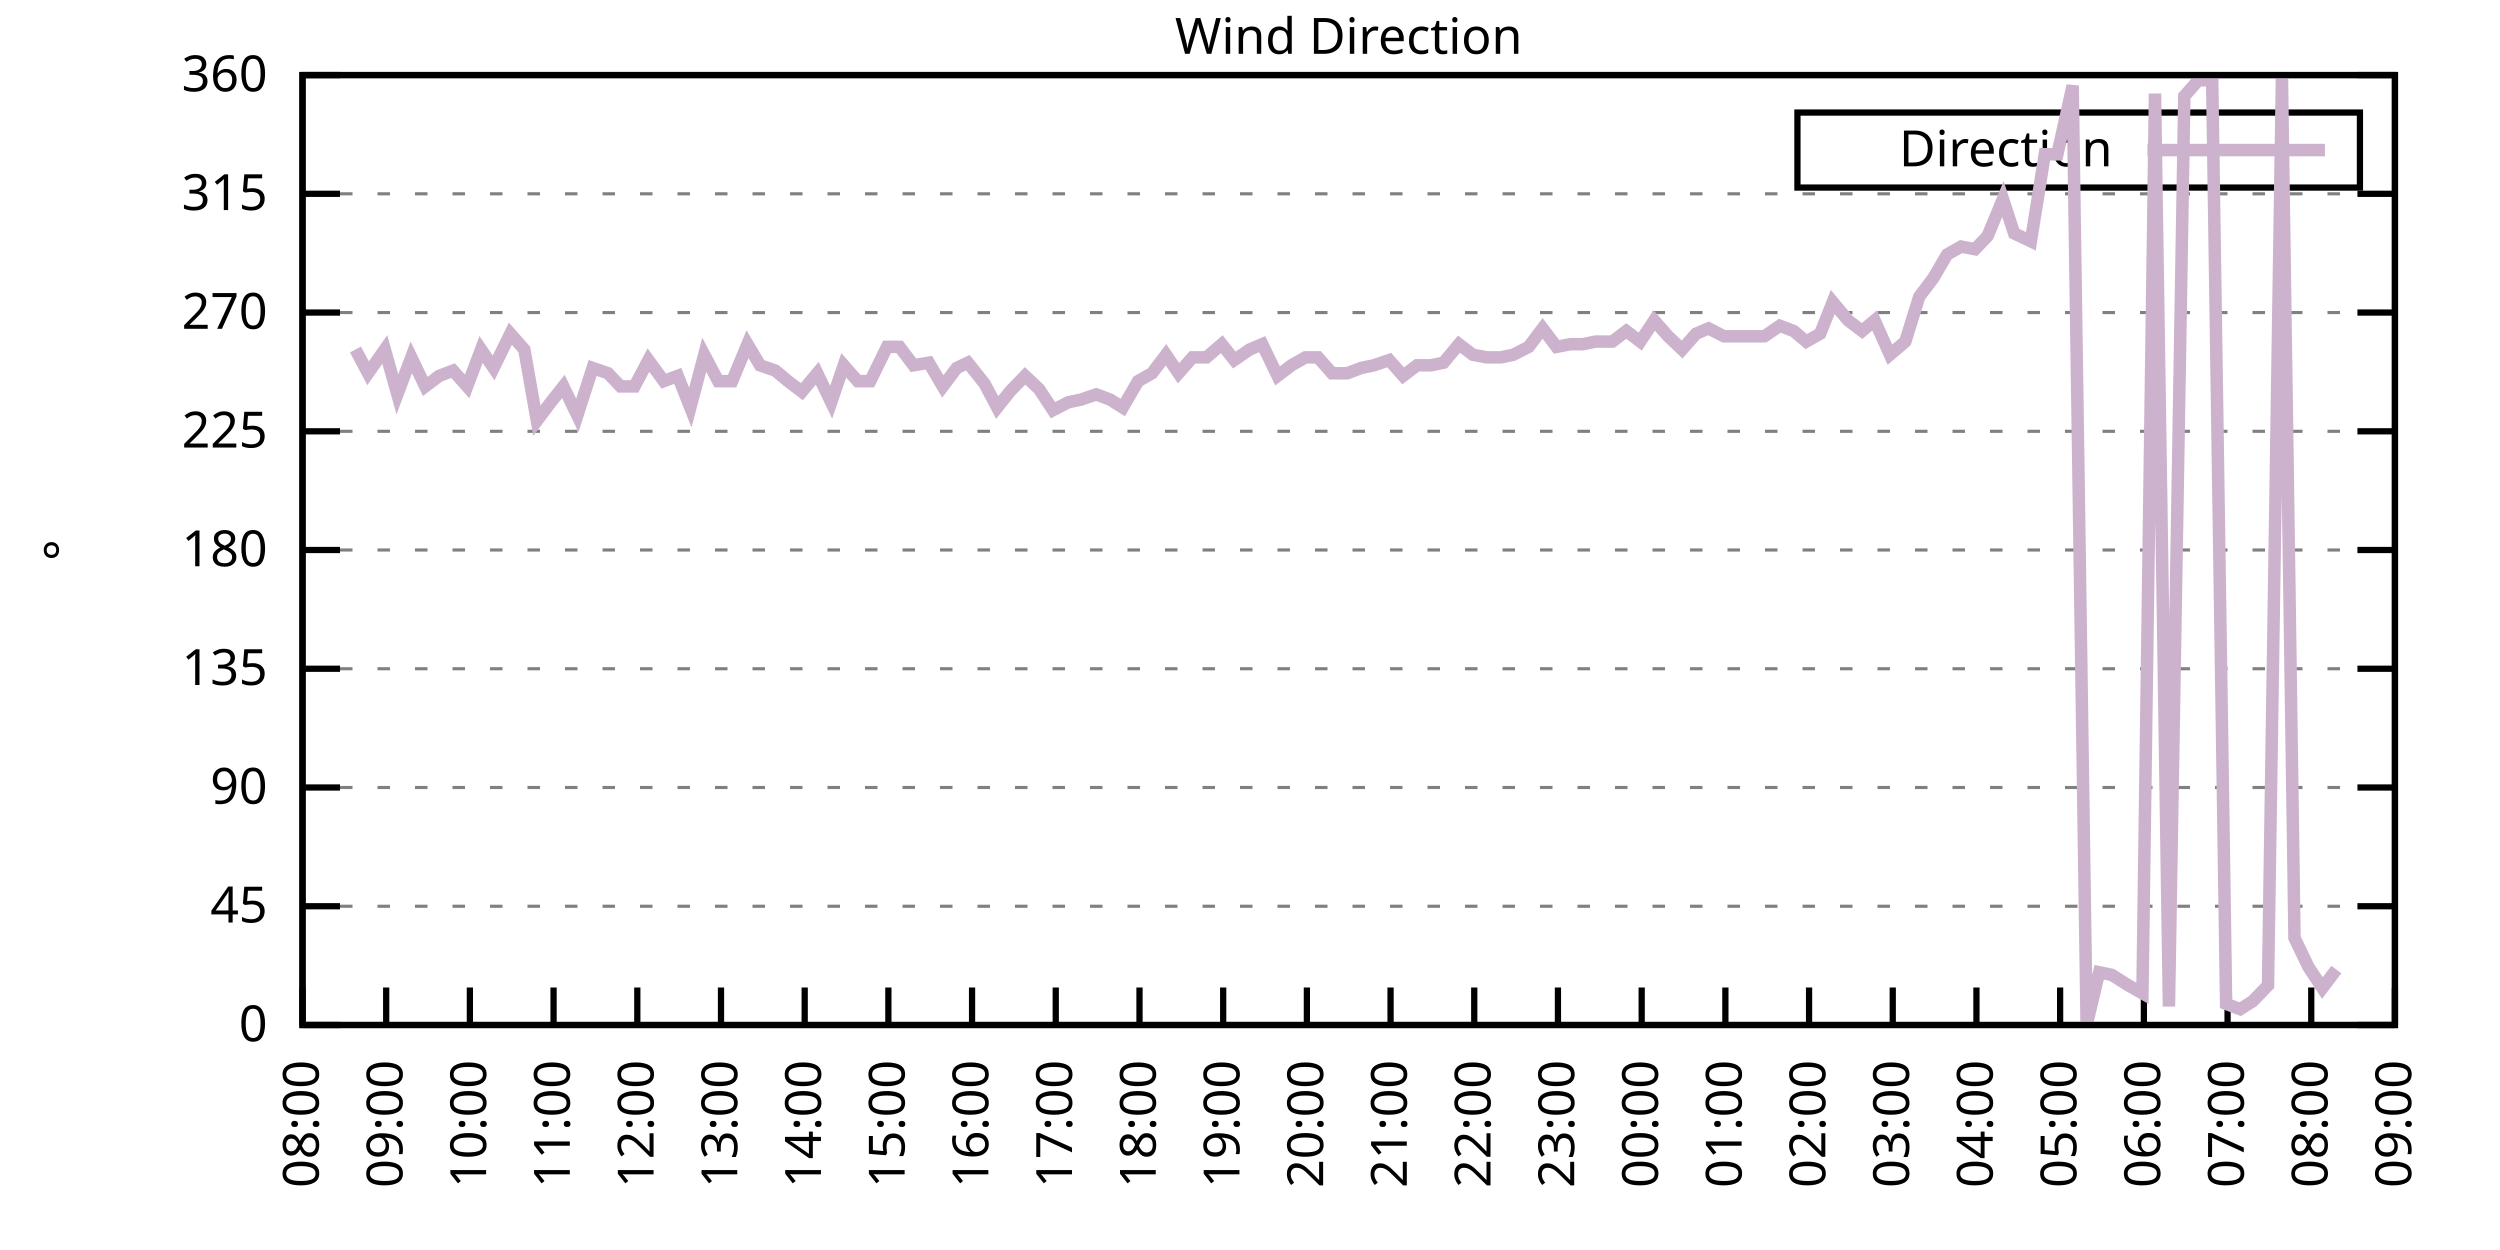
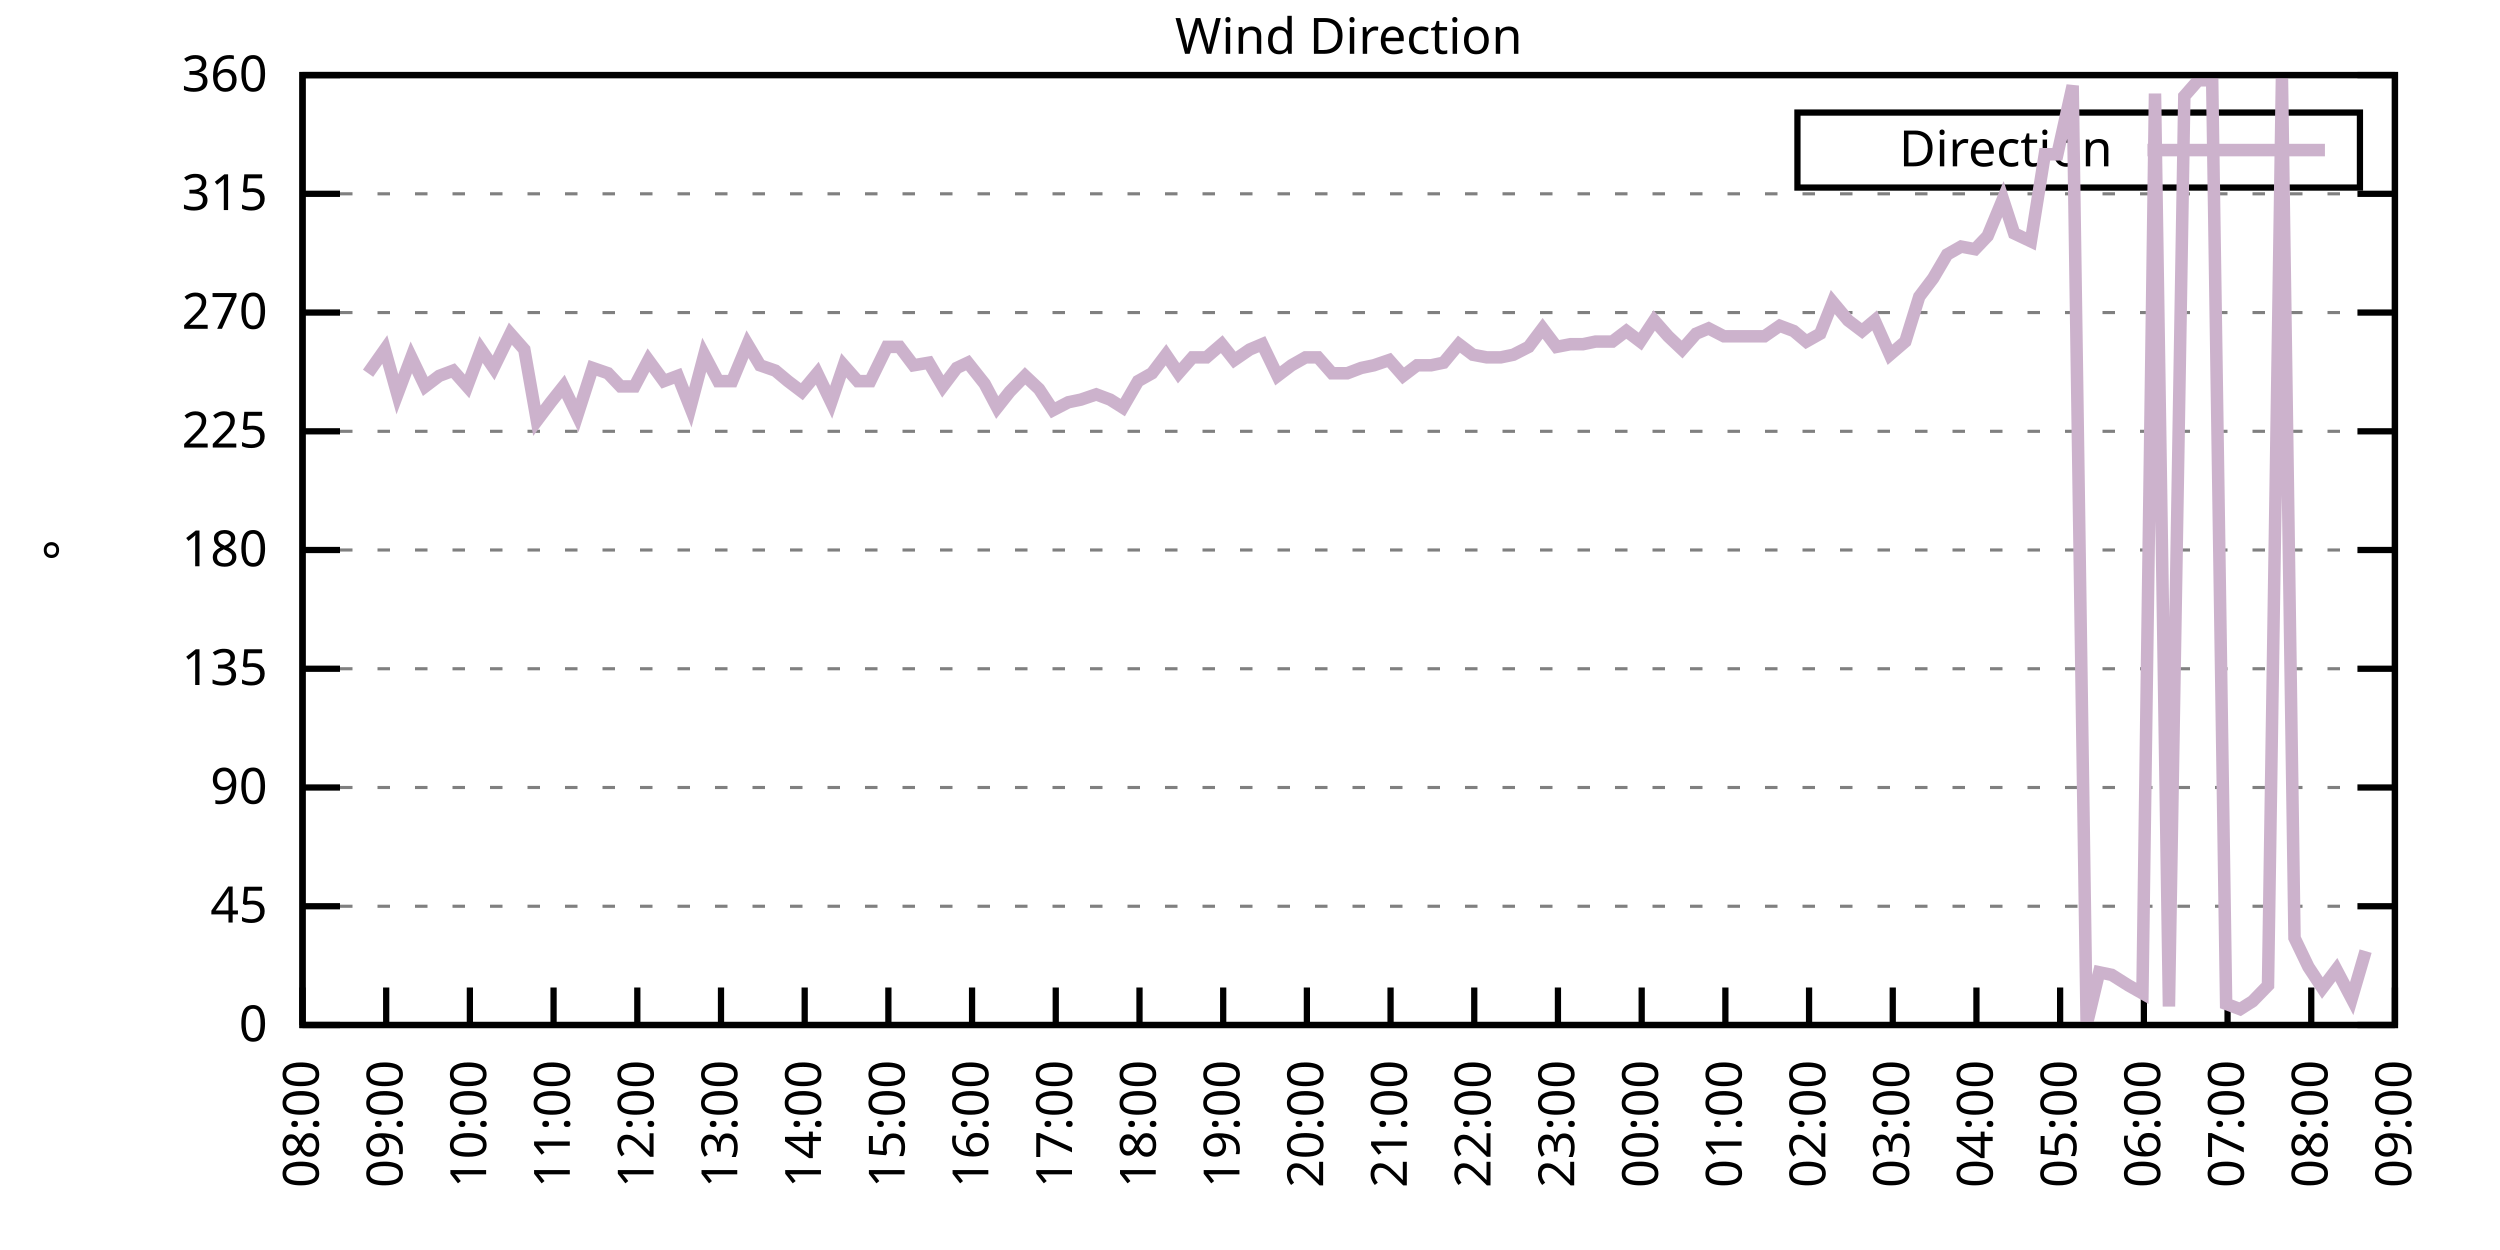
<svg xmlns="http://www.w3.org/2000/svg" xmlns:xlink="http://www.w3.org/1999/xlink" width="400" height="200" viewBox="0 0 400 200">
  <g id="gnuplot_canvas">
    <rect x="0" y="0" width="400" height="200" fill="none" />
    <defs>
      <circle id="gpDot" r="0.5" stroke-width="0.5" stroke="currentColor" />
      <path id="gpPt0" stroke-width="0.333" stroke="currentColor" d="M-1,0 h2 M0,-1 v2" />
      <path id="gpPt1" stroke-width="0.333" stroke="currentColor" d="M-1,-1 L1,1 M1,-1 L-1,1" />
      <path id="gpPt2" stroke-width="0.333" stroke="currentColor" d="M-1,0 L1,0 M0,-1 L0,1 M-1,-1 L1,1 M-1,1 L1,-1" />
      <rect id="gpPt3" stroke-width="0.333" stroke="currentColor" x="-1" y="-1" width="2" height="2" />
      <rect id="gpPt4" stroke-width="0.333" stroke="currentColor" fill="currentColor" x="-1" y="-1" width="2" height="2" />
      <circle id="gpPt5" stroke-width="0.333" stroke="currentColor" cx="0" cy="0" r="1" />
      <use xlink:href="#gpPt5" id="gpPt6" fill="currentColor" stroke="none" />
      <path id="gpPt7" stroke-width="0.333" stroke="currentColor" d="M0,-1.33 L-1.33,0.67 L1.33,0.67 z" />
      <use xlink:href="#gpPt7" id="gpPt8" fill="currentColor" stroke="none" />
      <use xlink:href="#gpPt7" id="gpPt9" stroke="currentColor" transform="rotate(180)" />
      <use xlink:href="#gpPt9" id="gpPt10" fill="currentColor" stroke="none" />
      <use xlink:href="#gpPt3" id="gpPt11" stroke="currentColor" transform="rotate(45)" />
      <use xlink:href="#gpPt11" id="gpPt12" fill="currentColor" stroke="none" />
      <path id="gpPt13" stroke-width="0.333" stroke="currentColor" d="M0,1.330 L1.265,0.411 L0.782,-1.067 L-0.782,-1.076 L-1.265,0.411 z" />
      <use xlink:href="#gpPt13" id="gpPt14" fill="currentColor" stroke="none" />
      <filter id="textbox" filterUnits="objectBoundingBox" x="0" y="0" height="1" width="1">
        <feFlood flood-color="white" flood-opacity="1" result="bgnd" />
        <feComposite in="SourceGraphic" in2="bgnd" operator="atop" />
      </filter>
      <filter id="greybox" filterUnits="objectBoundingBox" x="0" y="0" height="1" width="1">
        <feFlood flood-color="lightgrey" flood-opacity="1" result="grey" />
        <feComposite in="SourceGraphic" in2="grey" operator="atop" />
      </filter>
    </defs>
    <g fill="none" color="white" stroke="currentColor" stroke-width="1.00" stroke-linecap="butt" stroke-linejoin="miter">
</g>
    <g fill="none" color="black" stroke="currentColor" stroke-width="1.00" stroke-linecap="butt" stroke-linejoin="miter">
      <g stroke="none" shape-rendering="crispEdges">
        <polygon fill="rgb(255, 255, 255)" points="48.40,164.00 383.18,164.00 383.18,12.02 48.40,12.02 " />
      </g>
    </g>
    <g fill="none" color="black" stroke="currentColor" stroke-width="1.00" stroke-linecap="butt" stroke-linejoin="miter">
</g>
    <g fill="none" color="black" stroke="black" stroke-width="0.50" stroke-linecap="butt" stroke-linejoin="miter">
</g>
    <g fill="none" color="gray" stroke="currentColor" stroke-width="0.50" stroke-linecap="butt" stroke-linejoin="miter">
      <path stroke="gray" stroke-dasharray="2,4" class="gridline" d="M48.40,164.00 L383.19,164.00  " />
    </g>
    <g fill="none" color="gray" stroke="gray" stroke-width="1.00" stroke-linecap="butt" stroke-linejoin="miter">
</g>
    <g fill="none" color="black" stroke="currentColor" stroke-width="1.00" stroke-linecap="butt" stroke-linejoin="miter">
      <path stroke="black" d="M48.40,164.00 L54.40,164.00 M383.19,164.00 L377.19,164.00  " />
      <g transform="translate(42.80,166.60)" stroke="none" fill="black" font-family="Sans" font-size="8.00" text-anchor="end">
        <text>
          <tspan font-family="Sans"> 0</tspan>
        </text>
      </g>
    </g>
    <g fill="none" color="black" stroke="currentColor" stroke-width="1.00" stroke-linecap="butt" stroke-linejoin="miter">
</g>
    <g fill="none" color="black" stroke="black" stroke-width="0.50" stroke-linecap="butt" stroke-linejoin="miter">
</g>
    <g fill="none" color="gray" stroke="currentColor" stroke-width="0.50" stroke-linecap="butt" stroke-linejoin="miter">
      <path stroke="gray" stroke-dasharray="2,4" class="gridline" d="M48.40,145.00 L383.19,145.00  " />
    </g>
    <g fill="none" color="gray" stroke="gray" stroke-width="1.00" stroke-linecap="butt" stroke-linejoin="miter">
</g>
    <g fill="none" color="black" stroke="currentColor" stroke-width="1.00" stroke-linecap="butt" stroke-linejoin="miter">
      <path stroke="black" d="M48.40,145.00 L54.40,145.00 M383.19,145.00 L377.19,145.00  " />
      <g transform="translate(42.80,147.60)" stroke="none" fill="black" font-family="Sans" font-size="8.00" text-anchor="end">
        <text>
          <tspan font-family="Sans"> 45</tspan>
        </text>
      </g>
    </g>
    <g fill="none" color="black" stroke="currentColor" stroke-width="1.00" stroke-linecap="butt" stroke-linejoin="miter">
</g>
    <g fill="none" color="black" stroke="black" stroke-width="0.50" stroke-linecap="butt" stroke-linejoin="miter">
</g>
    <g fill="none" color="gray" stroke="currentColor" stroke-width="0.50" stroke-linecap="butt" stroke-linejoin="miter">
      <path stroke="gray" stroke-dasharray="2,4" class="gridline" d="M48.40,126.00 L383.19,126.00  " />
    </g>
    <g fill="none" color="gray" stroke="gray" stroke-width="1.00" stroke-linecap="butt" stroke-linejoin="miter">
</g>
    <g fill="none" color="black" stroke="currentColor" stroke-width="1.00" stroke-linecap="butt" stroke-linejoin="miter">
      <path stroke="black" d="M48.40,126.00 L54.40,126.00 M383.19,126.00 L377.19,126.00  " />
      <g transform="translate(42.80,128.60)" stroke="none" fill="black" font-family="Sans" font-size="8.00" text-anchor="end">
        <text>
          <tspan font-family="Sans"> 90</tspan>
        </text>
      </g>
    </g>
    <g fill="none" color="black" stroke="currentColor" stroke-width="1.00" stroke-linecap="butt" stroke-linejoin="miter">
</g>
    <g fill="none" color="black" stroke="black" stroke-width="0.50" stroke-linecap="butt" stroke-linejoin="miter">
</g>
    <g fill="none" color="gray" stroke="currentColor" stroke-width="0.50" stroke-linecap="butt" stroke-linejoin="miter">
      <path stroke="gray" stroke-dasharray="2,4" class="gridline" d="M48.40,107.00 L383.19,107.00  " />
    </g>
    <g fill="none" color="gray" stroke="gray" stroke-width="1.00" stroke-linecap="butt" stroke-linejoin="miter">
</g>
    <g fill="none" color="black" stroke="currentColor" stroke-width="1.00" stroke-linecap="butt" stroke-linejoin="miter">
      <path stroke="black" d="M48.40,107.00 L54.40,107.00 M383.19,107.00 L377.19,107.00  " />
      <g transform="translate(42.80,109.60)" stroke="none" fill="black" font-family="Sans" font-size="8.00" text-anchor="end">
        <text>
          <tspan font-family="Sans"> 135</tspan>
        </text>
      </g>
    </g>
    <g fill="none" color="black" stroke="currentColor" stroke-width="1.00" stroke-linecap="butt" stroke-linejoin="miter">
</g>
    <g fill="none" color="black" stroke="black" stroke-width="0.50" stroke-linecap="butt" stroke-linejoin="miter">
</g>
    <g fill="none" color="gray" stroke="currentColor" stroke-width="0.50" stroke-linecap="butt" stroke-linejoin="miter">
      <path stroke="gray" stroke-dasharray="2,4" class="gridline" d="M48.40,88.00 L383.19,88.00  " />
    </g>
    <g fill="none" color="gray" stroke="gray" stroke-width="1.00" stroke-linecap="butt" stroke-linejoin="miter">
</g>
    <g fill="none" color="black" stroke="currentColor" stroke-width="1.00" stroke-linecap="butt" stroke-linejoin="miter">
      <path stroke="black" d="M48.40,88.00 L54.40,88.00 M383.19,88.00 L377.19,88.00  " />
      <g transform="translate(42.80,90.60)" stroke="none" fill="black" font-family="Sans" font-size="8.00" text-anchor="end">
        <text>
          <tspan font-family="Sans"> 180</tspan>
        </text>
      </g>
    </g>
    <g fill="none" color="black" stroke="currentColor" stroke-width="1.00" stroke-linecap="butt" stroke-linejoin="miter">
</g>
    <g fill="none" color="black" stroke="black" stroke-width="0.50" stroke-linecap="butt" stroke-linejoin="miter">
</g>
    <g fill="none" color="gray" stroke="currentColor" stroke-width="0.50" stroke-linecap="butt" stroke-linejoin="miter">
      <path stroke="gray" stroke-dasharray="2,4" class="gridline" d="M48.40,69.01 L383.19,69.01  " />
    </g>
    <g fill="none" color="gray" stroke="gray" stroke-width="1.00" stroke-linecap="butt" stroke-linejoin="miter">
</g>
    <g fill="none" color="black" stroke="currentColor" stroke-width="1.00" stroke-linecap="butt" stroke-linejoin="miter">
      <path stroke="black" d="M48.40,69.01 L54.40,69.01 M383.19,69.01 L377.19,69.01  " />
      <g transform="translate(42.80,71.61)" stroke="none" fill="black" font-family="Sans" font-size="8.00" text-anchor="end">
        <text>
          <tspan font-family="Sans"> 225</tspan>
        </text>
      </g>
    </g>
    <g fill="none" color="black" stroke="currentColor" stroke-width="1.00" stroke-linecap="butt" stroke-linejoin="miter">
</g>
    <g fill="none" color="black" stroke="black" stroke-width="0.50" stroke-linecap="butt" stroke-linejoin="miter">
</g>
    <g fill="none" color="gray" stroke="currentColor" stroke-width="0.50" stroke-linecap="butt" stroke-linejoin="miter">
      <path stroke="gray" stroke-dasharray="2,4" class="gridline" d="M48.40,50.01 L383.19,50.01  " />
    </g>
    <g fill="none" color="gray" stroke="gray" stroke-width="1.00" stroke-linecap="butt" stroke-linejoin="miter">
</g>
    <g fill="none" color="black" stroke="currentColor" stroke-width="1.00" stroke-linecap="butt" stroke-linejoin="miter">
      <path stroke="black" d="M48.40,50.01 L54.40,50.01 M383.19,50.01 L377.19,50.01  " />
      <g transform="translate(42.80,52.61)" stroke="none" fill="black" font-family="Sans" font-size="8.00" text-anchor="end">
        <text>
          <tspan font-family="Sans"> 270</tspan>
        </text>
      </g>
    </g>
    <g fill="none" color="black" stroke="currentColor" stroke-width="1.00" stroke-linecap="butt" stroke-linejoin="miter">
</g>
    <g fill="none" color="black" stroke="black" stroke-width="0.50" stroke-linecap="butt" stroke-linejoin="miter">
</g>
    <g fill="none" color="gray" stroke="currentColor" stroke-width="0.50" stroke-linecap="butt" stroke-linejoin="miter">
      <path stroke="gray" stroke-dasharray="2,4" class="gridline" d="M48.40,31.01 L383.19,31.01  " />
    </g>
    <g fill="none" color="gray" stroke="gray" stroke-width="1.00" stroke-linecap="butt" stroke-linejoin="miter">
</g>
    <g fill="none" color="black" stroke="currentColor" stroke-width="1.00" stroke-linecap="butt" stroke-linejoin="miter">
      <path stroke="black" d="M48.40,31.01 L54.40,31.01 M383.19,31.01 L377.19,31.01  " />
      <g transform="translate(42.80,33.61)" stroke="none" fill="black" font-family="Sans" font-size="8.00" text-anchor="end">
        <text>
          <tspan font-family="Sans"> 315</tspan>
        </text>
      </g>
    </g>
    <g fill="none" color="black" stroke="currentColor" stroke-width="1.00" stroke-linecap="butt" stroke-linejoin="miter">
</g>
    <g fill="none" color="black" stroke="black" stroke-width="0.50" stroke-linecap="butt" stroke-linejoin="miter">
</g>
    <g fill="none" color="gray" stroke="currentColor" stroke-width="0.50" stroke-linecap="butt" stroke-linejoin="miter">
      <path stroke="gray" stroke-dasharray="2,4" class="gridline" d="M48.40,12.01 L383.19,12.01  " />
    </g>
    <g fill="none" color="gray" stroke="gray" stroke-width="1.00" stroke-linecap="butt" stroke-linejoin="miter">
</g>
    <g fill="none" color="black" stroke="currentColor" stroke-width="1.00" stroke-linecap="butt" stroke-linejoin="miter">
      <path stroke="black" d="M48.40,12.01 L54.40,12.01 M383.19,12.01 L377.19,12.01  " />
      <g transform="translate(42.80,14.61)" stroke="none" fill="black" font-family="Sans" font-size="8.00" text-anchor="end">
        <text>
          <tspan font-family="Sans"> 360</tspan>
        </text>
      </g>
    </g>
    <g fill="none" color="black" stroke="currentColor" stroke-width="1.00" stroke-linecap="butt" stroke-linejoin="miter">
      <path stroke="black" d="M48.40,164.00 L48.40,158.00  " />
      <g transform="translate(51.00,169.60) rotate(270.00)" stroke="none" fill="black" font-family="Sans" font-size="8.00" text-anchor="end">
        <text>
          <tspan font-family="Sans">08:00</tspan>
        </text>
      </g>
    </g>
    <g fill="none" color="black" stroke="currentColor" stroke-width="1.00" stroke-linecap="butt" stroke-linejoin="miter">
      <path stroke="black" d="M61.79,164.00 L61.79,158.00  " />
      <g transform="translate(64.39,169.60) rotate(270.00)" stroke="none" fill="black" font-family="Sans" font-size="8.00" text-anchor="end">
        <text>
          <tspan font-family="Sans">09:00</tspan>
        </text>
      </g>
    </g>
    <g fill="none" color="black" stroke="currentColor" stroke-width="1.00" stroke-linecap="butt" stroke-linejoin="miter">
      <path stroke="black" d="M75.18,164.00 L75.18,158.00  " />
      <g transform="translate(77.78,169.60) rotate(270.00)" stroke="none" fill="black" font-family="Sans" font-size="8.00" text-anchor="end">
        <text>
          <tspan font-family="Sans">10:00</tspan>
        </text>
      </g>
    </g>
    <g fill="none" color="black" stroke="currentColor" stroke-width="1.00" stroke-linecap="butt" stroke-linejoin="miter">
      <path stroke="black" d="M88.57,164.00 L88.57,158.00  " />
      <g transform="translate(91.17,169.60) rotate(270.00)" stroke="none" fill="black" font-family="Sans" font-size="8.00" text-anchor="end">
        <text>
          <tspan font-family="Sans">11:00</tspan>
        </text>
      </g>
    </g>
    <g fill="none" color="black" stroke="currentColor" stroke-width="1.00" stroke-linecap="butt" stroke-linejoin="miter">
      <path stroke="black" d="M101.97,164.00 L101.97,158.00  " />
      <g transform="translate(104.57,169.60) rotate(270.00)" stroke="none" fill="black" font-family="Sans" font-size="8.00" text-anchor="end">
        <text>
          <tspan font-family="Sans">12:00</tspan>
        </text>
      </g>
    </g>
    <g fill="none" color="black" stroke="currentColor" stroke-width="1.00" stroke-linecap="butt" stroke-linejoin="miter">
      <path stroke="black" d="M115.36,164.00 L115.36,158.00  " />
      <g transform="translate(117.96,169.60) rotate(270.00)" stroke="none" fill="black" font-family="Sans" font-size="8.00" text-anchor="end">
        <text>
          <tspan font-family="Sans">13:00</tspan>
        </text>
      </g>
    </g>
    <g fill="none" color="black" stroke="currentColor" stroke-width="1.00" stroke-linecap="butt" stroke-linejoin="miter">
      <path stroke="black" d="M128.75,164.00 L128.75,158.00  " />
      <g transform="translate(131.35,169.60) rotate(270.00)" stroke="none" fill="black" font-family="Sans" font-size="8.00" text-anchor="end">
        <text>
          <tspan font-family="Sans">14:00</tspan>
        </text>
      </g>
    </g>
    <g fill="none" color="black" stroke="currentColor" stroke-width="1.00" stroke-linecap="butt" stroke-linejoin="miter">
      <path stroke="black" d="M142.14,164.00 L142.14,158.00  " />
      <g transform="translate(144.74,169.60) rotate(270.00)" stroke="none" fill="black" font-family="Sans" font-size="8.00" text-anchor="end">
        <text>
          <tspan font-family="Sans">15:00</tspan>
        </text>
      </g>
    </g>
    <g fill="none" color="black" stroke="currentColor" stroke-width="1.00" stroke-linecap="butt" stroke-linejoin="miter">
      <path stroke="black" d="M155.53,164.00 L155.53,158.00  " />
      <g transform="translate(158.13,169.60) rotate(270.00)" stroke="none" fill="black" font-family="Sans" font-size="8.00" text-anchor="end">
        <text>
          <tspan font-family="Sans">16:00</tspan>
        </text>
      </g>
    </g>
    <g fill="none" color="black" stroke="currentColor" stroke-width="1.00" stroke-linecap="butt" stroke-linejoin="miter">
      <path stroke="black" d="M168.92,164.00 L168.92,158.00  " />
      <g transform="translate(171.52,169.60) rotate(270.00)" stroke="none" fill="black" font-family="Sans" font-size="8.00" text-anchor="end">
        <text>
          <tspan font-family="Sans">17:00</tspan>
        </text>
      </g>
    </g>
    <g fill="none" color="black" stroke="currentColor" stroke-width="1.00" stroke-linecap="butt" stroke-linejoin="miter">
      <path stroke="black" d="M182.32,164.00 L182.32,158.00  " />
      <g transform="translate(184.92,169.60) rotate(270.00)" stroke="none" fill="black" font-family="Sans" font-size="8.00" text-anchor="end">
        <text>
          <tspan font-family="Sans">18:00</tspan>
        </text>
      </g>
    </g>
    <g fill="none" color="black" stroke="currentColor" stroke-width="1.00" stroke-linecap="butt" stroke-linejoin="miter">
      <path stroke="black" d="M195.71,164.00 L195.71,158.00  " />
      <g transform="translate(198.31,169.60) rotate(270.00)" stroke="none" fill="black" font-family="Sans" font-size="8.00" text-anchor="end">
        <text>
          <tspan font-family="Sans">19:00</tspan>
        </text>
      </g>
    </g>
    <g fill="none" color="black" stroke="currentColor" stroke-width="1.00" stroke-linecap="butt" stroke-linejoin="miter">
      <path stroke="black" d="M209.10,164.00 L209.10,158.00  " />
      <g transform="translate(211.70,169.60) rotate(270.00)" stroke="none" fill="black" font-family="Sans" font-size="8.00" text-anchor="end">
        <text>
          <tspan font-family="Sans">20:00</tspan>
        </text>
      </g>
    </g>
    <g fill="none" color="black" stroke="currentColor" stroke-width="1.00" stroke-linecap="butt" stroke-linejoin="miter">
      <path stroke="black" d="M222.49,164.00 L222.49,158.00  " />
      <g transform="translate(225.09,169.60) rotate(270.00)" stroke="none" fill="black" font-family="Sans" font-size="8.00" text-anchor="end">
        <text>
          <tspan font-family="Sans">21:00</tspan>
        </text>
      </g>
    </g>
    <g fill="none" color="black" stroke="currentColor" stroke-width="1.00" stroke-linecap="butt" stroke-linejoin="miter">
      <path stroke="black" d="M235.88,164.00 L235.88,158.00  " />
      <g transform="translate(238.48,169.60) rotate(270.00)" stroke="none" fill="black" font-family="Sans" font-size="8.00" text-anchor="end">
        <text>
          <tspan font-family="Sans">22:00</tspan>
        </text>
      </g>
    </g>
    <g fill="none" color="black" stroke="currentColor" stroke-width="1.00" stroke-linecap="butt" stroke-linejoin="miter">
      <path stroke="black" d="M249.27,164.00 L249.27,158.00  " />
      <g transform="translate(251.87,169.60) rotate(270.00)" stroke="none" fill="black" font-family="Sans" font-size="8.00" text-anchor="end">
        <text>
          <tspan font-family="Sans">23:00</tspan>
        </text>
      </g>
    </g>
    <g fill="none" color="black" stroke="currentColor" stroke-width="1.00" stroke-linecap="butt" stroke-linejoin="miter">
      <path stroke="black" d="M262.67,164.00 L262.67,158.00  " />
      <g transform="translate(265.27,169.60) rotate(270.00)" stroke="none" fill="black" font-family="Sans" font-size="8.00" text-anchor="end">
        <text>
          <tspan font-family="Sans">00:00</tspan>
        </text>
      </g>
    </g>
    <g fill="none" color="black" stroke="currentColor" stroke-width="1.00" stroke-linecap="butt" stroke-linejoin="miter">
      <path stroke="black" d="M276.06,164.00 L276.06,158.00  " />
      <g transform="translate(278.66,169.60) rotate(270.00)" stroke="none" fill="black" font-family="Sans" font-size="8.00" text-anchor="end">
        <text>
          <tspan font-family="Sans">01:00</tspan>
        </text>
      </g>
    </g>
    <g fill="none" color="black" stroke="currentColor" stroke-width="1.00" stroke-linecap="butt" stroke-linejoin="miter">
      <path stroke="black" d="M289.45,164.00 L289.45,158.00  " />
      <g transform="translate(292.05,169.60) rotate(270.00)" stroke="none" fill="black" font-family="Sans" font-size="8.00" text-anchor="end">
        <text>
          <tspan font-family="Sans">02:00</tspan>
        </text>
      </g>
    </g>
    <g fill="none" color="black" stroke="currentColor" stroke-width="1.00" stroke-linecap="butt" stroke-linejoin="miter">
      <path stroke="black" d="M302.84,164.00 L302.84,158.00  " />
      <g transform="translate(305.44,169.60) rotate(270.00)" stroke="none" fill="black" font-family="Sans" font-size="8.00" text-anchor="end">
        <text>
          <tspan font-family="Sans">03:00</tspan>
        </text>
      </g>
    </g>
    <g fill="none" color="black" stroke="currentColor" stroke-width="1.00" stroke-linecap="butt" stroke-linejoin="miter">
      <path stroke="black" d="M316.23,164.00 L316.23,158.00  " />
      <g transform="translate(318.83,169.60) rotate(270.00)" stroke="none" fill="black" font-family="Sans" font-size="8.00" text-anchor="end">
        <text>
          <tspan font-family="Sans">04:00</tspan>
        </text>
      </g>
    </g>
    <g fill="none" color="black" stroke="currentColor" stroke-width="1.00" stroke-linecap="butt" stroke-linejoin="miter">
      <path stroke="black" d="M329.62,164.00 L329.62,158.00  " />
      <g transform="translate(332.22,169.60) rotate(270.00)" stroke="none" fill="black" font-family="Sans" font-size="8.00" text-anchor="end">
        <text>
          <tspan font-family="Sans">05:00</tspan>
        </text>
      </g>
    </g>
    <g fill="none" color="black" stroke="currentColor" stroke-width="1.00" stroke-linecap="butt" stroke-linejoin="miter">
      <path stroke="black" d="M343.02,164.00 L343.02,158.00  " />
      <g transform="translate(345.62,169.60) rotate(270.00)" stroke="none" fill="black" font-family="Sans" font-size="8.00" text-anchor="end">
        <text>
          <tspan font-family="Sans">06:00</tspan>
        </text>
      </g>
    </g>
    <g fill="none" color="black" stroke="currentColor" stroke-width="1.00" stroke-linecap="butt" stroke-linejoin="miter">
      <path stroke="black" d="M356.41,164.00 L356.41,158.00  " />
      <g transform="translate(359.01,169.60) rotate(270.00)" stroke="none" fill="black" font-family="Sans" font-size="8.00" text-anchor="end">
        <text>
          <tspan font-family="Sans">07:00</tspan>
        </text>
      </g>
    </g>
    <g fill="none" color="black" stroke="currentColor" stroke-width="1.00" stroke-linecap="butt" stroke-linejoin="miter">
      <path stroke="black" d="M369.80,164.00 L369.80,158.00  " />
      <g transform="translate(372.40,169.60) rotate(270.00)" stroke="none" fill="black" font-family="Sans" font-size="8.00" text-anchor="end">
        <text>
          <tspan font-family="Sans">08:00</tspan>
        </text>
      </g>
    </g>
    <g fill="none" color="black" stroke="currentColor" stroke-width="1.00" stroke-linecap="butt" stroke-linejoin="miter">
      <path stroke="black" d="M383.19,164.00 L383.19,158.00  " />
      <g transform="translate(385.79,169.60) rotate(270.00)" stroke="none" fill="black" font-family="Sans" font-size="8.00" text-anchor="end">
        <text>
          <tspan font-family="Sans">09:00</tspan>
        </text>
      </g>
    </g>
    <g fill="none" color="black" stroke="currentColor" stroke-width="1.00" stroke-linecap="butt" stroke-linejoin="miter">
</g>
    <g fill="none" color="black" stroke="currentColor" stroke-width="1.00" stroke-linecap="butt" stroke-linejoin="miter">
      <path stroke="black" d="M48.40,12.01 L48.40,164.00 L383.19,164.00 L383.19,12.01 L48.40,12.01 Z  " />
    </g>
    <g fill="none" color="black" stroke="currentColor" stroke-width="1.00" stroke-linecap="butt" stroke-linejoin="miter">
</g>
    <g fill="none" color="black" stroke="currentColor" stroke-width="1.00" stroke-linecap="butt" stroke-linejoin="miter">
      <path stroke="black" d="M287.59,30.01 L287.59,18.01 L377.59,18.01 L377.59,30.01 L287.59,30.01 Z  " />
    </g>
    <g id="Wind_direction_plot_1">
      <g fill="none" color="white" stroke="black" stroke-width="2.00" stroke-linecap="butt" stroke-linejoin="miter">
</g>
      <g fill="none" color="black" stroke="currentColor" stroke-width="2.00" stroke-linecap="butt" stroke-linejoin="miter">
        <g transform="translate(337.99,26.61)" stroke="none" fill="black" font-family="Sans" font-size="8.00" text-anchor="end">
          <text>
            <tspan font-family="Sans">Direction</tspan>
          </text>
        </g>
      </g>
      <g fill="none" color="black" stroke="currentColor" stroke-width="2.00" stroke-linecap="butt" stroke-linejoin="miter">
-         <path stroke="rgb(204, 178, 204)" d="M343.59,24.01 L371.99,24.01 M56.88,55.92 L58.89,59.72 L61.57,55.92 L63.58,63.10 L65.81,57.18 L68.04,61.83   L70.27,60.14 L72.50,59.30 L74.74,61.83 L76.97,55.92 L78.98,58.87 L81.66,53.39 L83.89,55.92 L85.90,67.32   L88.13,64.36 L90.14,61.83 L92.37,66.47 L94.82,58.87 L97.28,59.72 L99.29,61.83 L101.52,61.83 L103.75,57.61   L106.21,60.98 L108.44,60.14 L110.45,65.21 L112.68,56.76 L114.91,60.98 L117.14,60.98 L119.60,55.07 L121.61,58.45   L124.06,59.30 L126.07,60.98 L128.30,62.67 L130.76,59.72 L132.99,64.36 L135.00,58.45 L137.23,60.98 L139.24,60.98   L141.92,55.50 L143.93,55.50 L146.16,58.45 L148.61,58.03 L150.85,61.83 L153.08,58.87 L154.86,58.03 L157.54,61.41   L159.55,65.21 L161.56,62.67 L164.01,60.14 L166.25,62.25 L168.48,65.63 L170.93,64.36 L172.94,63.94 L175.40,63.10   L177.63,63.94 L179.64,65.21 L182.09,60.98 L184.32,59.72 L186.56,56.76 L188.57,59.72 L190.80,57.18 L193.03,57.18   L195.48,55.07 L197.49,57.61 L199.95,55.92 L201.96,55.07 L204.41,60.14 L206.64,58.45 L208.88,57.18 L210.88,57.18   L213.12,59.72 L215.57,59.72 L217.80,58.87 L219.81,58.45 L222.27,57.61 L224.50,60.14 L226.73,58.45 L228.96,58.45   L230.97,58.03 L233.43,55.07 L235.66,56.76 L237.89,57.18 L240.12,57.18 L242.13,56.76 L244.59,55.50 L246.82,52.54   L249.05,55.50 L251.28,55.07 L253.29,55.07 L255.30,54.65 L257.98,54.65 L260.21,52.96 L262.44,54.65 L264.67,51.27   L266.91,53.81 L269.14,55.92 L271.37,53.39 L273.38,52.54 L275.83,53.81 L278.07,53.81 L280.07,53.81 L282.31,53.81   L284.76,52.12 L286.99,52.96 L289.00,54.65 L291.23,53.39 L293.24,48.32 L295.70,51.27 L297.93,52.96 L299.94,51.27   L302.39,56.76 L304.85,54.65 L307.08,47.47 L309.31,44.52 L311.54,40.72 L313.78,39.45 L316.01,39.87 L318.02,37.76   L320.47,31.85 L322.26,37.34 L324.94,38.61 L327.17,24.68 L329.18,24.68 L331.63,13.70 L333.86,164.00 L335.87,155.56   L337.88,155.98 L340.56,157.67 L342.79,158.93 L344.80,14.97 L347.03,161.04 L349.49,15.39 L351.72,12.85 L353.95,12.85   L356.18,160.62 L358.42,161.47 L360.42,160.20 L362.88,157.67 L365.11,12.43 L367.12,150.07 L369.35,154.71 L371.58,158.09   L373.82,155.13  " />
+         <path stroke="rgb(204, 178, 204)" d="M343.59,24.01 L371.99,24.01 M58.89,59.72 L61.57,55.92 L63.58,63.10 L65.81,57.18 L68.04,61.83 L70.27,60.14   L72.50,59.30 L74.74,61.83 L76.97,55.92 L78.98,58.87 L81.66,53.39 L83.89,55.92 L85.90,67.32 L88.13,64.36   L90.14,61.83 L92.37,66.47 L94.82,58.87 L97.28,59.72 L99.29,61.83 L101.52,61.83 L103.75,57.61 L106.21,60.98   L108.44,60.14 L110.45,65.21 L112.68,56.76 L114.91,60.98 L117.14,60.98 L119.60,55.07 L121.61,58.45 L124.06,59.30   L126.07,60.98 L128.30,62.67 L130.76,59.72 L132.99,64.36 L135.00,58.45 L137.23,60.98 L139.24,60.98 L141.92,55.50   L143.93,55.50 L146.16,58.45 L148.61,58.03 L150.85,61.83 L153.08,58.87 L154.86,58.03 L157.54,61.41 L159.55,65.21   L161.56,62.67 L164.01,60.14 L166.25,62.25 L168.48,65.63 L170.93,64.36 L172.94,63.94 L175.40,63.10 L177.63,63.94   L179.64,65.21 L182.09,60.98 L184.32,59.72 L186.56,56.76 L188.57,59.72 L190.80,57.18 L193.03,57.18 L195.48,55.07   L197.49,57.61 L199.95,55.92 L201.96,55.07 L204.41,60.14 L206.64,58.45 L208.88,57.18 L210.88,57.18 L213.12,59.72   L215.57,59.72 L217.80,58.87 L219.81,58.45 L222.27,57.61 L224.50,60.14 L226.73,58.45 L228.96,58.45 L230.97,58.03   L233.43,55.07 L235.66,56.76 L237.89,57.18 L240.12,57.18 L242.13,56.76 L244.59,55.50 L246.82,52.54 L249.05,55.50   L251.28,55.07 L253.29,55.07 L255.30,54.65 L257.98,54.65 L260.21,52.96 L262.44,54.65 L264.67,51.27 L266.91,53.81   L269.14,55.92 L271.37,53.39 L273.38,52.54 L275.83,53.81 L278.07,53.81 L280.07,53.81 L282.31,53.81 L284.76,52.12   L286.99,52.96 L289.00,54.65 L291.23,53.39 L293.24,48.32 L295.70,51.27 L297.93,52.96 L299.94,51.27 L302.39,56.76   L304.85,54.65 L307.08,47.47 L309.31,44.52 L311.54,40.72 L313.78,39.45 L316.01,39.87 L318.02,37.76 L320.47,31.85   L322.26,37.34 L324.94,38.61 L327.17,24.68 L329.18,24.68 L331.63,13.70 L333.86,164.00 L335.87,155.56 L337.88,155.98   L340.56,157.67 L342.79,158.93 L344.80,14.97 L347.03,161.04 L349.49,15.39 L351.72,12.85 L353.95,12.85 L356.18,160.62   L358.42,161.47 L360.42,160.20 L362.88,157.67 L365.11,12.43 L367.12,150.07 L369.35,154.71 L371.58,158.09 L373.82,155.13   L376.27,159.78 L378.50,152.18  " />
      </g>
    </g>
    <g fill="none" color="black" stroke="currentColor" stroke-width="2.00" stroke-linecap="butt" stroke-linejoin="miter">
</g>
    <g fill="none" color="black" stroke="black" stroke-width="1.00" stroke-linecap="butt" stroke-linejoin="miter">
</g>
    <g fill="none" color="black" stroke="currentColor" stroke-width="1.00" stroke-linecap="butt" stroke-linejoin="miter">
      <path stroke="black" d="M48.40,12.01 L48.40,164.00 L383.19,164.00 L383.19,12.01 L48.40,12.01 Z  " />
      <g transform="translate(12.80,88.01) rotate(270.00)" stroke="none" fill="black" font-family="Sans" font-size="8.00" text-anchor="middle">
        <text>
          <tspan font-family="Sans">°</tspan>
        </text>
      </g>
    </g>
    <g fill="none" color="black" stroke="currentColor" stroke-width="1.00" stroke-linecap="butt" stroke-linejoin="miter">
</g>
    <g fill="none" color="black" stroke="currentColor" stroke-width="1.00" stroke-linecap="butt" stroke-linejoin="miter">
      <g transform="translate(215.79,8.61)" stroke="none" fill="black" font-family="Sans" font-size="8.00" text-anchor="middle">
        <text>
          <tspan font-family="Sans">Wind Direction</tspan>
        </text>
      </g>
    </g>
    <g fill="none" color="black" stroke="currentColor" stroke-width="1.00" stroke-linecap="butt" stroke-linejoin="miter">
</g>
  </g>
</svg>
